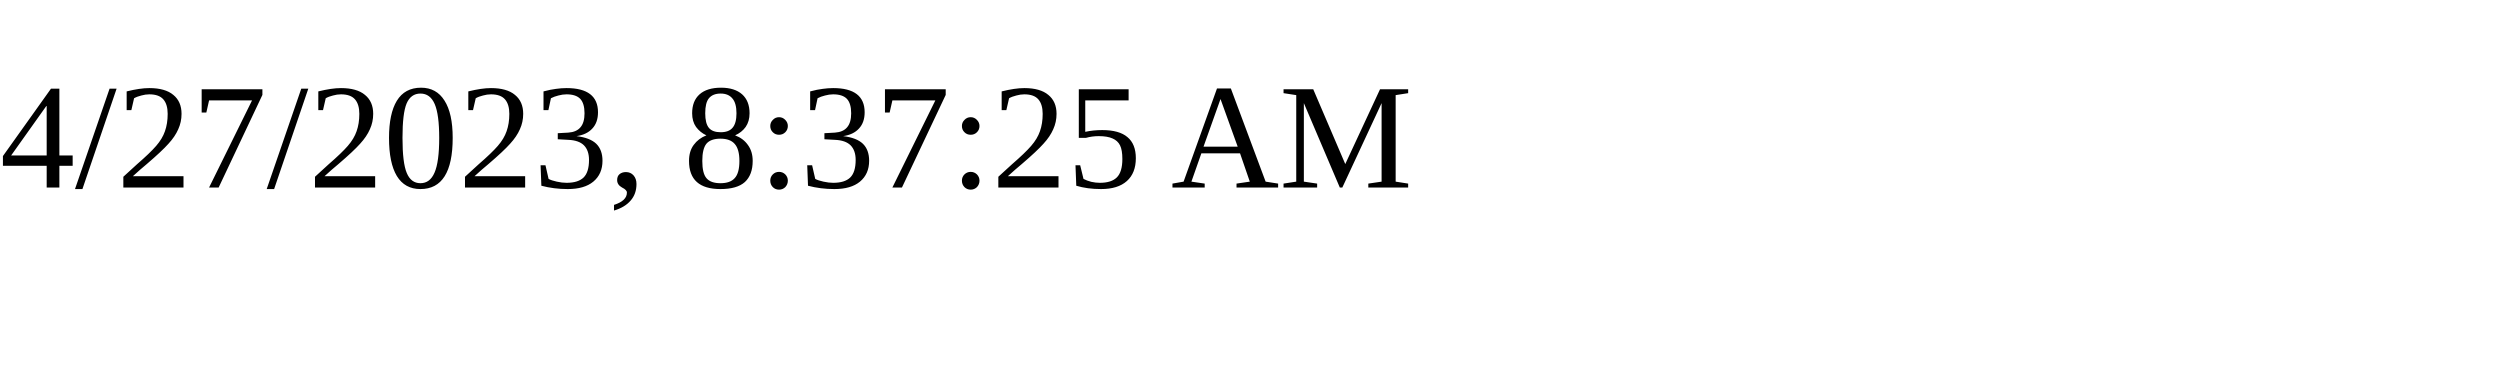
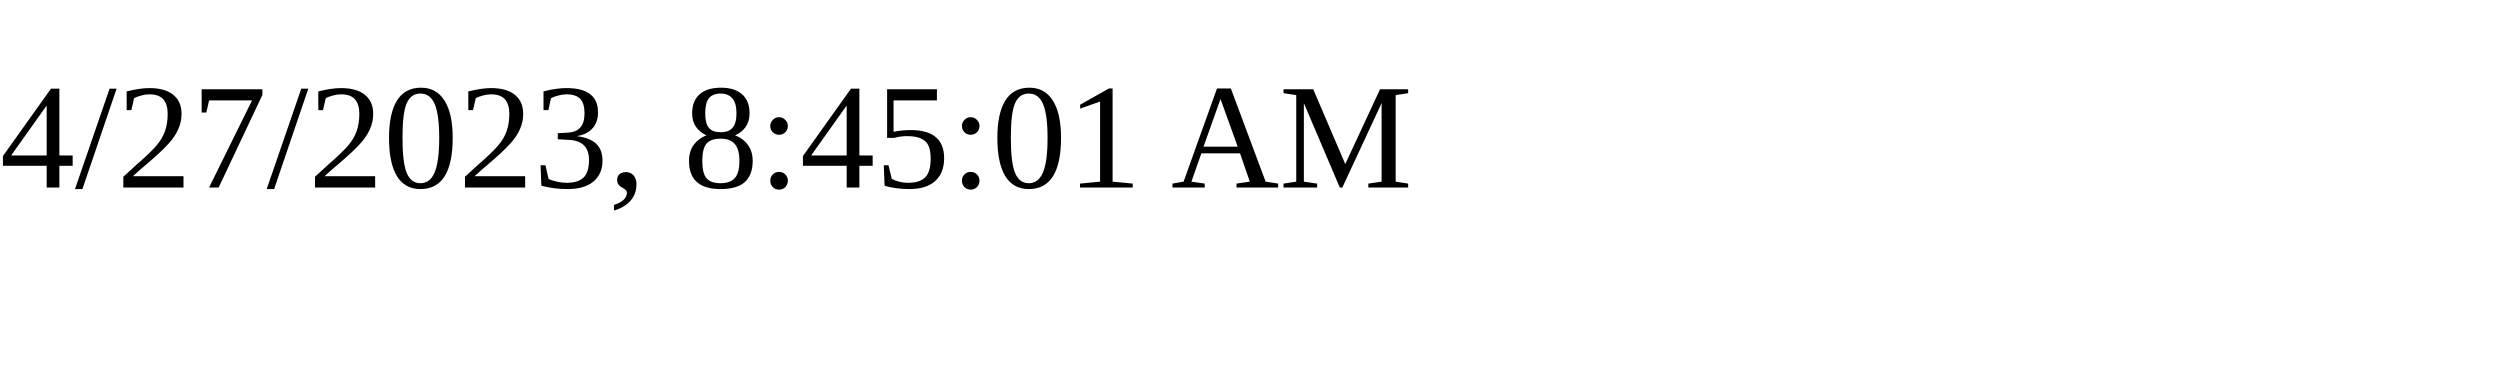
<svg xmlns="http://www.w3.org/2000/svg" height="30" width="200">
-   <text x="0" y="15">4/27/2023, 8:37:25 AM</text>
+   <text x="0" y="15">4/27/2023, 8:45:01 AM</text>
</svg>
